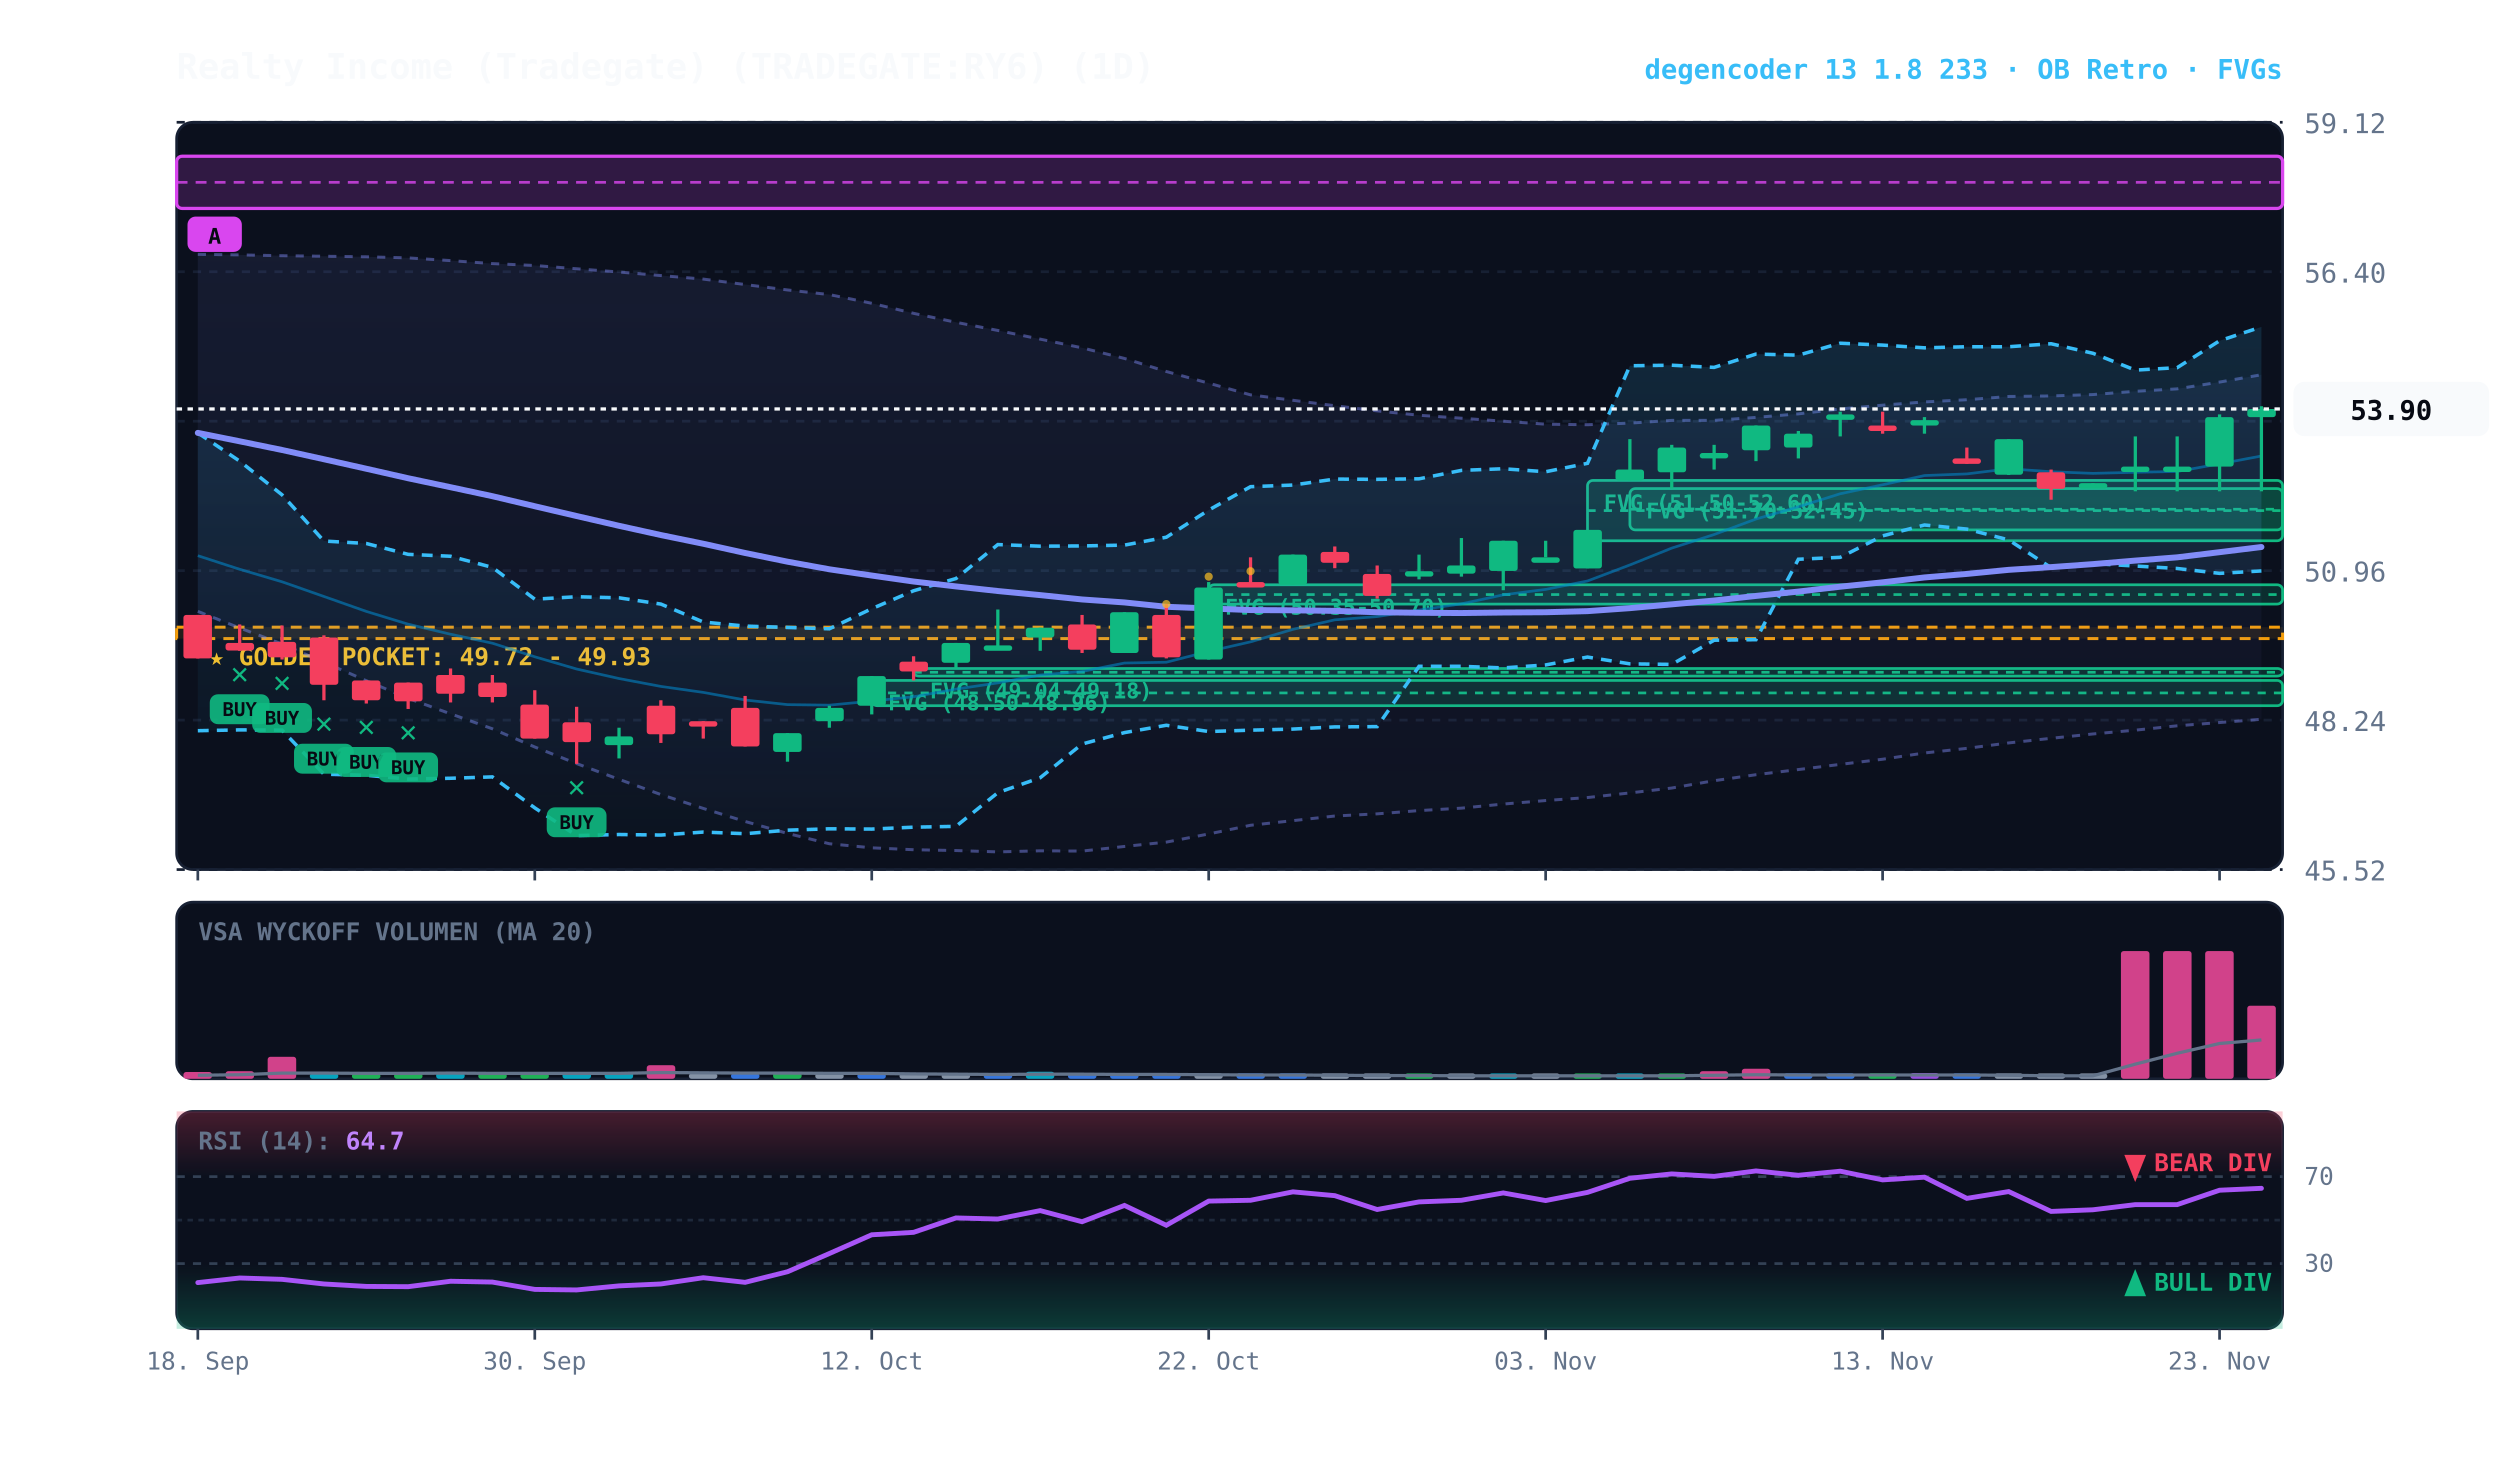
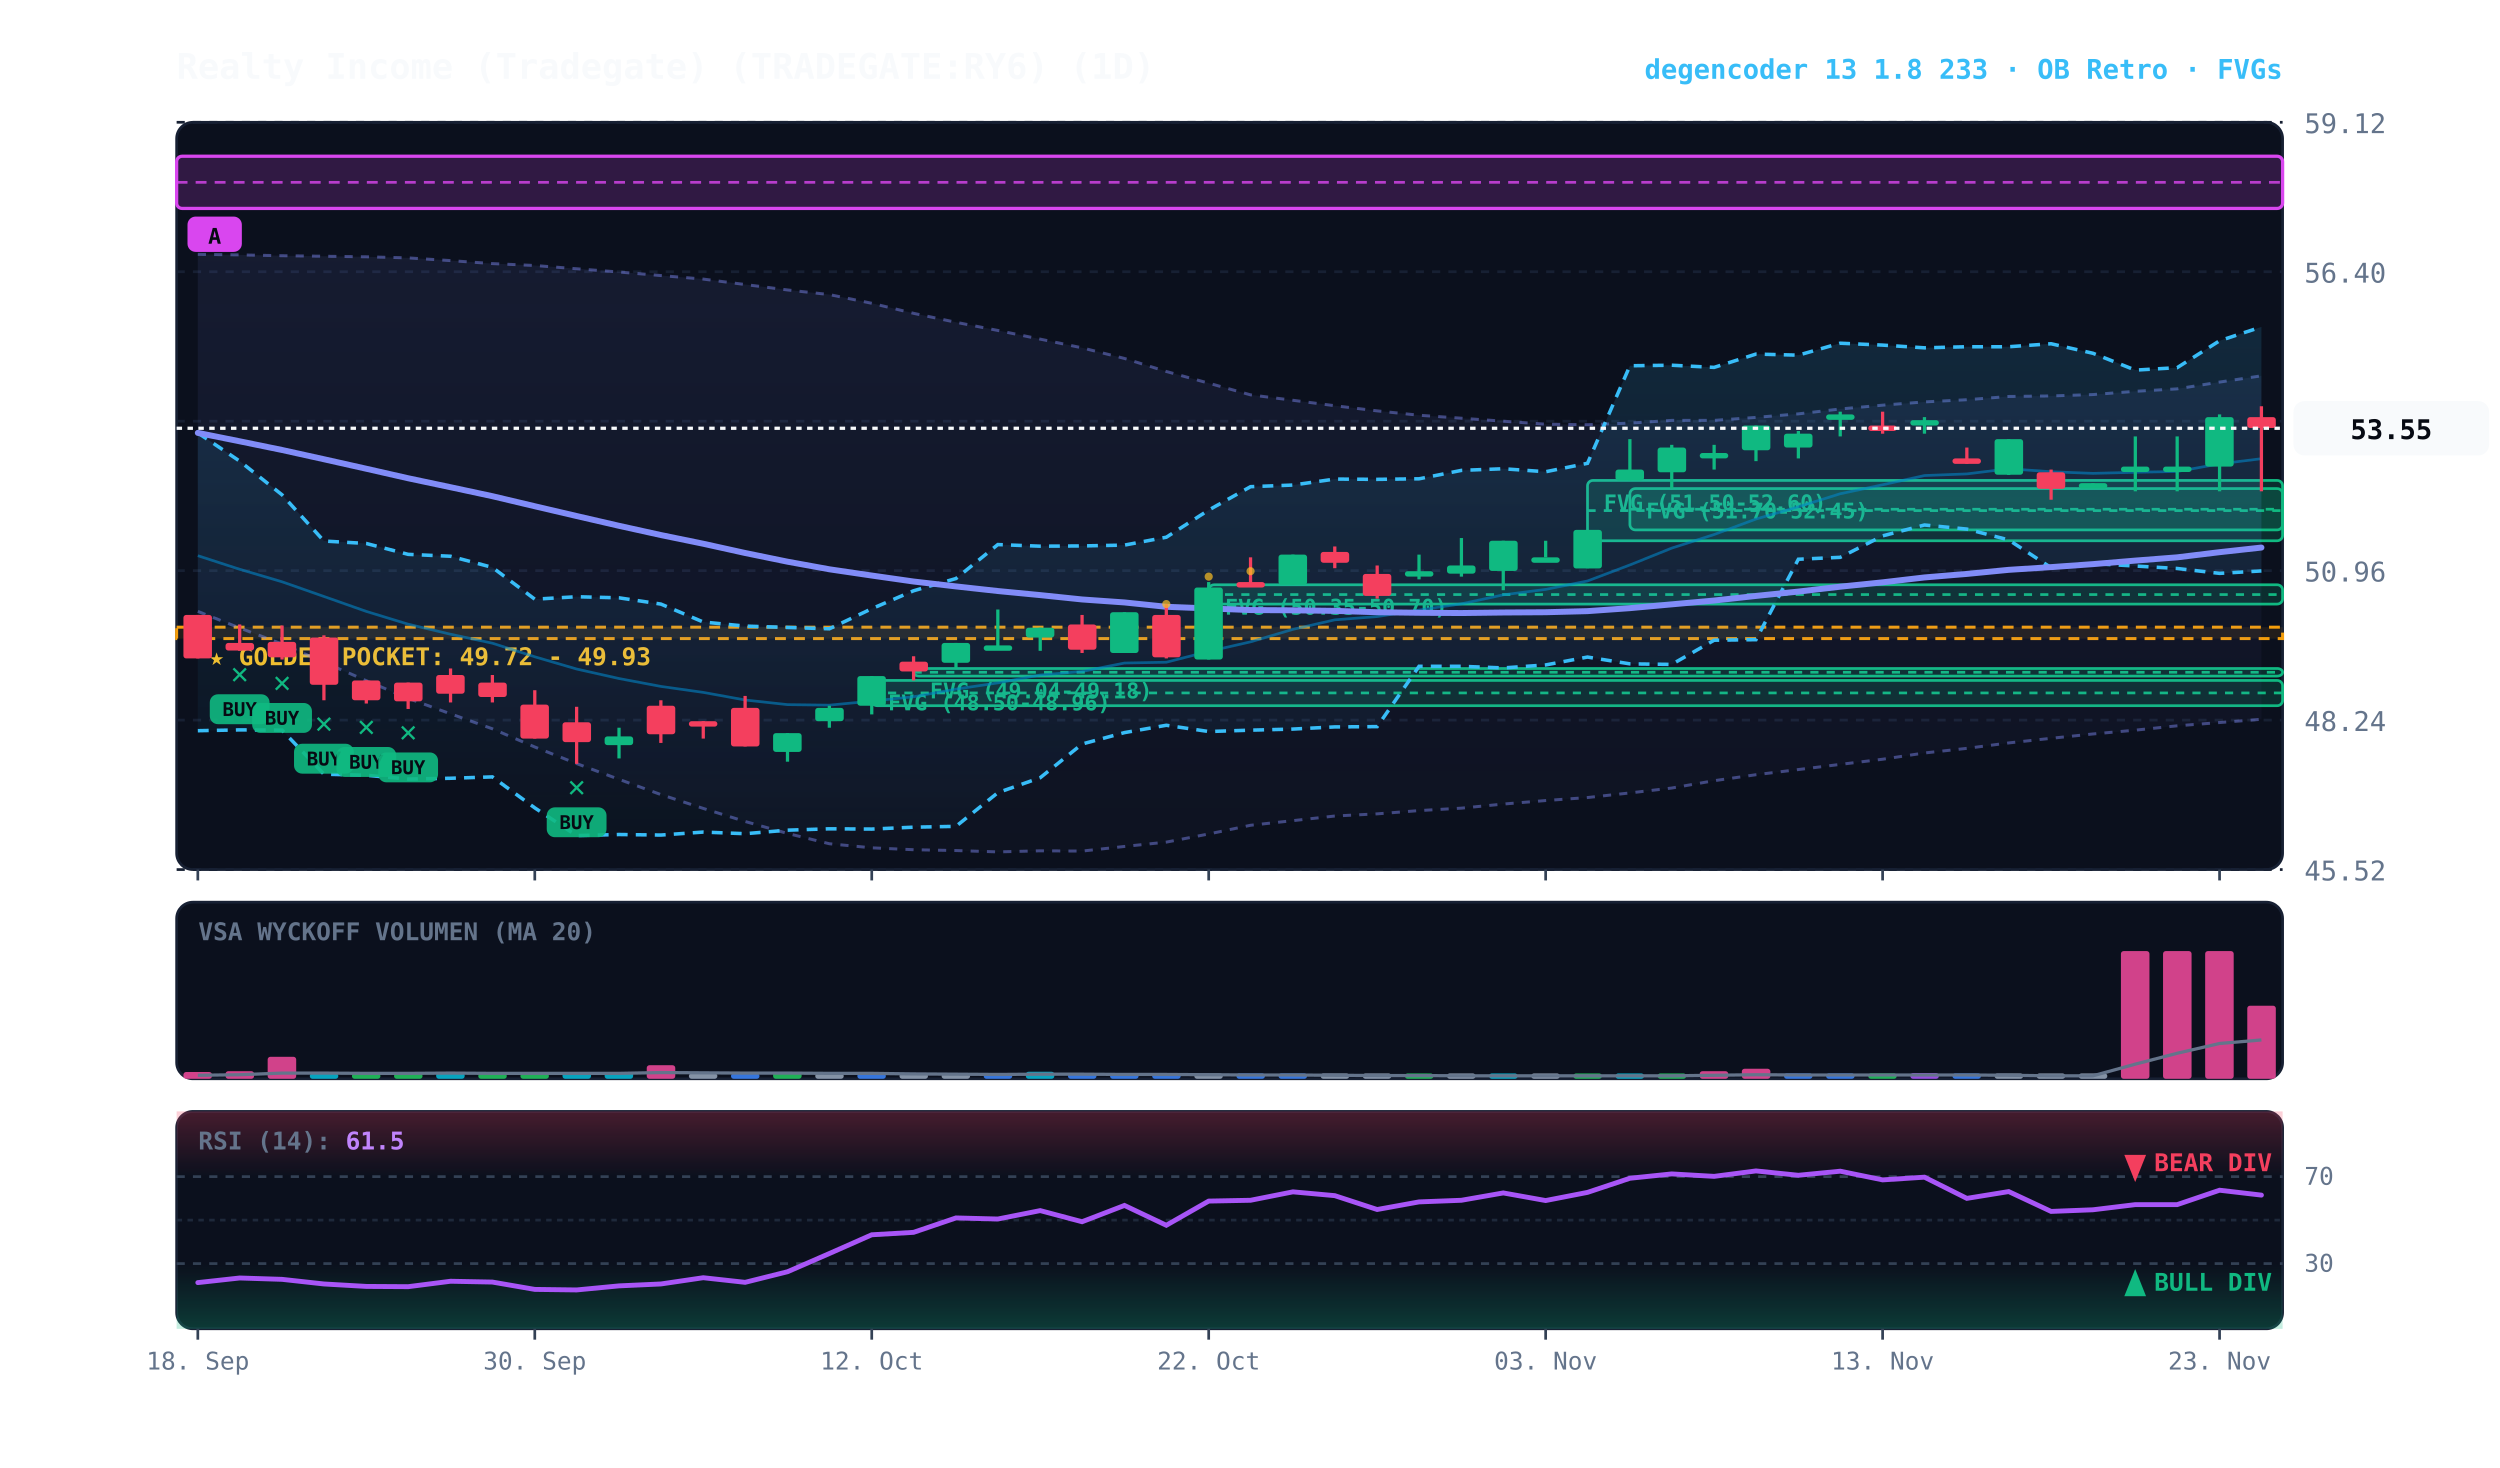
<svg xmlns="http://www.w3.org/2000/svg" viewBox="0 0 920 540" width="100%" height="100%" style="background:#070a13; font-family:'JetBrains Mono', monospace;">
  <defs>
    <linearGradient id="cloud-grad" x1="0%" y1="0%" x2="0%" y2="100%">
      <stop offset="0%" stop-color="#38bdf8" stop-opacity="0.14" />
      <stop offset="100%" stop-color="#38bdf8" stop-opacity="0.02" />
    </linearGradient>
    <linearGradient id="rfe-cloud" x1="0%" y1="0%" x2="0%" y2="100%">
      <stop offset="0%" stop-color="#818cf8" stop-opacity="0.09" />
      <stop offset="100%" stop-color="#818cf8" stop-opacity="0.02" />
    </linearGradient>
    <linearGradient id="rsi-overbought" x1="0%" y1="0%" x2="0%" y2="100%">
      <stop offset="0%" stop-color="#f43f5e" stop-opacity="0.25" />
      <stop offset="100%" stop-color="#f43f5e" stop-opacity="0.0" />
    </linearGradient>
    <linearGradient id="rsi-oversold" x1="0%" y1="0%" x2="0%" y2="100%">
      <stop offset="0%" stop-color="#10b981" stop-opacity="0.0" />
      <stop offset="100%" stop-color="#10b981" stop-opacity="0.25" />
    </linearGradient>
  </defs>
  <rect x="65" y="45" width="775" height="275" fill="#0b101d" rx="6" stroke="#172033" stroke-width="1" />
  <rect x="65" y="332" width="775" height="65" fill="#0b101d" rx="6" stroke="#172033" stroke-width="1" />
  <rect x="65" y="409" width="775" height="80" fill="#0b101d" rx="6" stroke="#172033" stroke-width="1" />
  <line x1="65" y1="320.0" x2="840" y2="320.0" stroke="#172033" stroke-dasharray="3,3" stroke-width="1" />
  <text x="848" y="324.0" fill="#64748b" font-size="10" text-anchor="start">45.52</text>
  <line x1="65" y1="265.0" x2="840" y2="265.0" stroke="#172033" stroke-dasharray="3,3" stroke-width="1" />
  <text x="848" y="269.0" fill="#64748b" font-size="10" text-anchor="start">48.24</text>
  <line x1="65" y1="210.0" x2="840" y2="210.0" stroke="#172033" stroke-dasharray="3,3" stroke-width="1" />
  <text x="848" y="214.0" fill="#64748b" font-size="10" text-anchor="start">50.96</text>
  <line x1="65" y1="155.0" x2="840" y2="155.0" stroke="#172033" stroke-dasharray="3,3" stroke-width="1" />
  <text x="848" y="159.0" fill="#64748b" font-size="10" text-anchor="start">53.68</text>
  <line x1="65" y1="100.0" x2="840" y2="100.0" stroke="#172033" stroke-dasharray="3,3" stroke-width="1" />
  <text x="848" y="104.0" fill="#64748b" font-size="10" text-anchor="start">56.40</text>
  <line x1="65" y1="45.0" x2="840" y2="45.0" stroke="#172033" stroke-dasharray="3,3" stroke-width="1" />
  <text x="848" y="49.0" fill="#64748b" font-size="10" text-anchor="start">59.12</text>
  <rect x="65" y="230.8" width="775" height="4.2" fill="rgba(245, 158, 11, 0.10)" stroke="#f59e0b" stroke-dasharray="4,3" stroke-width="1.1" />
  <text x="77" y="244.8" fill="#fbbf24" font-size="9" font-weight="bold">★ GOLDEN POCKET: 49.72 - 49.93</text>
  <rect x="599.8" y="179.8" width="240.2" height="15.2" fill="rgba(16, 185, 129, 0.18)" stroke="#10b981" stroke-width="1" rx="2" />
  <line x1="599.8" y1="187.4" x2="840" y2="187.4" stroke="#10b981" stroke-dasharray="3,3" stroke-width="1" />
  <text x="605.8" y="190.8" fill="#10b981" font-size="8" font-weight="bold">FVG (51.70-52.45)</text>
  <rect x="584.2" y="176.8" width="255.8" height="22.2" fill="rgba(16, 185, 129, 0.18)" stroke="#10b981" stroke-width="1" rx="2" />
  <line x1="584.2" y1="187.9" x2="840" y2="187.9" stroke="#10b981" stroke-dasharray="3,3" stroke-width="1" />
  <text x="590.2" y="187.8" fill="#10b981" font-size="8" font-weight="bold">FVG (51.50-52.60)</text>
  <rect x="444.8" y="215.2" width="395.2" height="7.1" fill="rgba(16, 185, 129, 0.18)" stroke="#10b981" stroke-width="1" rx="2" />
  <line x1="444.8" y1="218.8" x2="840" y2="218.8" stroke="#10b981" stroke-dasharray="3,3" stroke-width="1" />
  <text x="450.8" y="226.2" fill="#10b981" font-size="8" font-weight="bold">FVG (50.35-50.70)</text>
  <rect x="336.2" y="246.0" width="503.8" height="2.8" fill="rgba(16, 185, 129, 0.18)" stroke="#10b981" stroke-width="1" rx="2" />
  <line x1="336.2" y1="247.4" x2="840" y2="247.4" stroke="#10b981" stroke-dasharray="3,3" stroke-width="1" />
  <text x="342.2" y="257.0" fill="#10b981" font-size="8" font-weight="bold">FVG (49.04-49.18)</text>
  <rect x="320.8" y="250.4" width="519.2" height="9.3" fill="rgba(16, 185, 129, 0.18)" stroke="#10b981" stroke-width="1" rx="2" />
  <line x1="320.8" y1="255.0" x2="840" y2="255.0" stroke="#10b981" stroke-dasharray="3,3" stroke-width="1" />
  <text x="326.8" y="261.4" fill="#10b981" font-size="8" font-weight="bold">FVG (48.50-48.96)</text>
  <rect x="65.0" y="57.5" width="775.0" height="19.2" fill="rgba(217, 70, 239, 0.18)" stroke="#d946ef" stroke-width="1.2" rx="2" />
  <line x1="65.0" y1="67.1" x2="840" y2="67.1" stroke="#d946ef" stroke-dasharray="4,3" stroke-width="1.0" opacity="0.8" />
  <rect x="69.0" y="79.7" width="20" height="13" fill="#d946ef" rx="3" />
  <text x="79.0" y="89.7" fill="#070a13" font-size="8" font-weight="bold" text-anchor="middle">A</text>
-   <polygon points="72.8,93.6 88.2,93.8 103.8,94.1 119.2,94.3 134.8,94.5 150.2,94.9 165.8,95.9 181.2,97.0 196.8,97.7 212.2,98.9 227.8,100.1 243.2,101.4 258.8,102.7 274.2,104.7 289.8,106.7 305.2,108.4 320.8,111.6 336.2,115.3 351.8,118.6 367.2,121.6 382.8,124.8 398.2,128.0 413.8,131.9 429.2,136.7 444.8,141.0 460.2,145.3 475.8,147.3 491.2,149.3 506.8,151.2 522.2,152.8 537.8,153.9 553.2,155.0 568.8,156.1 584.2,156.3 599.8,155.7 615.2,154.7 630.8,154.7 646.2,153.6 661.8,152.3 677.2,150.5 692.8,149.1 708.2,147.9 723.8,147.1 739.2,145.9 754.8,145.7 770.2,145.2 785.8,144.0 801.2,143.1 816.8,140.6 832.2,137.9 832.2,264.7 816.8,265.9 801.2,267.1 785.8,268.7 770.2,270.1 754.8,271.7 739.2,273.4 723.8,275.4 708.2,277.1 692.8,279.4 677.2,281.3 661.8,283.2 646.2,285.1 630.8,287.3 615.2,290.0 599.8,291.8 584.2,293.5 568.8,294.6 553.2,295.9 537.8,297.4 522.2,298.3 506.8,299.5 491.2,300.3 475.8,302.0 460.2,303.7 444.8,306.9 429.2,309.9 413.8,311.5 398.2,313.2 382.8,313.1 367.2,313.5 351.8,313.0 336.2,312.7 320.8,312.0 305.2,310.5 289.8,306.7 274.2,302.3 258.8,297.5 243.2,292.4 227.8,286.8 212.2,281.0 196.8,274.9 181.2,268.2 165.8,262.7 150.2,257.0 134.8,250.5 119.2,243.7 103.8,237.0 88.2,231.1 72.8,225.0" fill="url(#rfe-cloud)" />
-   <polyline points="72.8,93.6 88.2,93.8 103.8,94.1 119.2,94.3 134.8,94.5 150.2,94.9 165.8,95.9 181.2,97.0 196.8,97.7 212.2,98.9 227.8,100.1 243.2,101.4 258.8,102.7 274.2,104.7 289.8,106.7 305.2,108.4 320.8,111.6 336.2,115.3 351.8,118.6 367.2,121.6 382.8,124.8 398.2,128.0 413.8,131.9 429.2,136.7 444.8,141.0 460.2,145.3 475.8,147.3 491.2,149.3 506.8,151.2 522.2,152.8 537.8,153.9 553.2,155.0 568.8,156.1 584.2,156.3 599.8,155.7 615.2,154.7 630.8,154.7 646.2,153.6 661.8,152.3 677.2,150.5 692.8,149.1 708.2,147.9 723.8,147.1 739.2,145.9 754.8,145.7 770.2,145.2 785.8,144.0 801.2,143.1 816.8,140.6 832.2,137.9" fill="none" stroke="#818cf8" stroke-width="1.1" stroke-opacity="0.45" stroke-dasharray="3,3" />
+   <polygon points="72.8,93.6 88.2,93.8 103.8,94.1 119.2,94.3 134.8,94.5 150.2,94.9 165.8,95.9 181.2,97.0 196.8,97.7 212.2,98.9 227.8,100.1 243.2,101.4 258.8,102.7 274.2,104.7 289.8,106.7 305.2,108.4 320.8,111.6 336.2,115.3 351.8,118.6 367.2,121.6 382.8,124.8 398.2,128.0 413.8,131.9 429.2,136.7 444.8,141.0 460.2,145.3 475.8,147.3 491.2,149.3 506.8,151.2 522.2,152.8 537.8,153.9 553.2,155.0 568.8,156.1 584.2,156.3 599.8,155.7 615.2,154.7 630.8,154.7 646.2,153.6 661.8,152.3 677.2,150.5 692.8,149.1 708.2,147.9 723.8,147.1 739.2,145.9 754.8,145.7 770.2,145.2 785.8,144.0 801.2,143.1 816.8,140.6 832.2,138.3 832.2,264.7 816.8,265.9 801.2,267.1 785.8,268.7 770.2,270.1 754.8,271.7 739.2,273.4 723.8,275.4 708.2,277.1 692.8,279.4 677.2,281.3 661.8,283.2 646.2,285.1 630.8,287.3 615.2,290.0 599.8,291.8 584.2,293.5 568.8,294.6 553.2,295.9 537.8,297.4 522.2,298.3 506.8,299.5 491.2,300.3 475.8,302.0 460.2,303.7 444.8,306.9 429.2,309.9 413.8,311.5 398.2,313.2 382.8,313.1 367.2,313.5 351.8,313.0 336.2,312.7 320.8,312.0 305.2,310.5 289.8,306.7 274.2,302.3 258.8,297.5 243.2,292.4 227.8,286.8 212.2,281.0 196.8,274.9 181.2,268.2 165.8,262.7 150.2,257.0 134.8,250.5 119.2,243.7 103.8,237.0 88.2,231.1 72.8,225.0" fill="url(#rfe-cloud)" />
+   <polyline points="72.8,93.6 88.2,93.8 103.8,94.1 119.2,94.3 134.8,94.5 150.2,94.9 165.8,95.9 181.2,97.0 196.8,97.7 212.2,98.9 227.8,100.1 243.2,101.4 258.8,102.7 274.2,104.7 289.8,106.7 305.2,108.4 320.8,111.6 336.2,115.3 351.8,118.6 367.2,121.6 382.8,124.8 398.2,128.0 413.8,131.9 429.2,136.7 444.8,141.0 460.2,145.3 475.8,147.3 491.2,149.3 506.8,151.2 522.2,152.8 537.8,153.9 553.2,155.0 568.8,156.1 584.2,156.3 599.8,155.7 615.2,154.7 630.8,154.7 646.2,153.6 661.8,152.3 677.2,150.5 692.8,149.1 708.2,147.9 723.8,147.1 739.2,145.9 754.8,145.7 770.2,145.2 785.8,144.0 801.2,143.1 816.8,140.6 832.2,138.3" fill="none" stroke="#818cf8" stroke-width="1.1" stroke-opacity="0.45" stroke-dasharray="3,3" />
  <polyline points="72.8,225.0 88.2,231.1 103.8,237.0 119.2,243.7 134.8,250.5 150.2,257.0 165.8,262.7 181.2,268.2 196.8,274.9 212.2,281.0 227.8,286.8 243.2,292.4 258.8,297.5 274.2,302.3 289.8,306.7 305.2,310.5 320.8,312.0 336.2,312.7 351.8,313.0 367.2,313.5 382.8,313.1 398.2,313.2 413.8,311.5 429.2,309.9 444.8,306.9 460.2,303.7 475.8,302.0 491.2,300.3 506.8,299.5 522.2,298.3 537.8,297.4 553.2,295.9 568.8,294.6 584.2,293.5 599.8,291.8 615.2,290.0 630.8,287.3 646.2,285.1 661.8,283.2 677.2,281.3 692.8,279.4 708.2,277.1 723.8,275.4 739.2,273.4 754.8,271.7 770.2,270.1 785.8,268.7 801.2,267.1 816.8,265.9 832.2,264.7" fill="none" stroke="#818cf8" stroke-width="1.1" stroke-opacity="0.45" stroke-dasharray="3,3" />
  <polygon points="72.8,159.3 88.2,169.7 103.8,182.1 119.2,199.1 134.8,200.0 150.2,204.0 165.8,204.7 181.2,208.8 196.8,220.5 212.2,219.6 227.8,220.0 243.2,222.3 258.8,228.9 274.2,230.4 289.8,230.9 305.2,231.4 320.8,224.0 336.2,217.4 351.8,212.9 367.2,200.4 382.8,201.0 398.2,200.9 413.8,200.6 429.2,197.7 444.8,187.7 460.2,179.1 475.8,178.5 491.2,176.3 506.8,176.4 522.2,176.2 537.8,173.1 553.2,172.5 568.8,173.6 584.2,170.5 599.8,134.6 615.2,134.4 630.8,135.2 646.2,130.3 661.8,130.7 677.2,126.3 692.8,127.0 708.2,128.0 723.8,127.6 739.2,127.6 754.8,126.5 770.2,130.0 785.8,136.2 801.2,135.3 816.8,125.4 832.2,120.3 832.2,210.1 816.8,211.0 801.2,209.2 785.8,208.3 770.2,207.4 754.8,208.9 739.2,198.7 723.8,194.7 708.2,193.2 692.8,197.2 677.2,205.1 661.8,205.8 646.2,235.4 630.8,235.6 615.2,244.5 599.8,244.3 584.2,241.8 568.8,244.7 553.2,245.8 537.8,245.2 522.2,245.2 506.8,267.4 491.2,267.5 475.8,268.3 460.2,268.7 444.8,269.2 429.2,266.9 413.8,269.6 398.2,273.8 382.8,286.2 367.2,291.7 351.8,304.1 336.2,304.4 320.8,305.1 305.2,305.0 289.8,305.5 274.2,306.8 258.8,306.2 243.2,307.3 227.8,307.1 212.2,307.5 196.8,297.3 181.2,285.9 165.8,286.4 150.2,286.7 134.8,285.3 119.2,284.9 103.8,268.7 88.2,268.6 72.8,268.9" fill="url(#cloud-grad)" />
  <polyline points="72.8,159.3 88.2,169.7 103.8,182.1 119.2,199.1 134.8,200.0 150.2,204.0 165.8,204.7 181.2,208.8 196.8,220.5 212.2,219.6 227.8,220.0 243.2,222.3 258.8,228.9 274.2,230.4 289.8,230.9 305.2,231.4 320.8,224.0 336.2,217.4 351.8,212.9 367.2,200.4 382.8,201.0 398.2,200.9 413.8,200.6 429.2,197.7 444.8,187.7 460.2,179.1 475.8,178.5 491.2,176.3 506.8,176.4 522.2,176.2 537.8,173.1 553.2,172.5 568.8,173.6 584.2,170.5 599.8,134.6 615.2,134.4 630.8,135.2 646.2,130.3 661.8,130.7 677.2,126.3 692.8,127.0 708.2,128.0 723.8,127.6 739.2,127.6 754.8,126.5 770.2,130.0 785.8,136.2 801.2,135.3 816.8,125.4 832.2,120.3" fill="none" stroke="#38bdf8" stroke-width="1.3" stroke-dasharray="4,3" />
  <polyline points="72.8,268.9 88.2,268.6 103.8,268.7 119.2,284.9 134.8,285.3 150.2,286.7 165.8,286.4 181.2,285.9 196.8,297.3 212.2,307.5 227.8,307.1 243.2,307.3 258.8,306.2 274.2,306.8 289.8,305.5 305.2,305.0 320.8,305.1 336.2,304.4 351.8,304.1 367.2,291.7 382.8,286.2 398.2,273.8 413.8,269.6 429.2,266.9 444.8,269.2 460.2,268.7 475.8,268.3 491.2,267.5 506.8,267.4 522.2,245.2 537.8,245.2 553.2,245.8 568.8,244.7 584.2,241.8 599.8,244.3 615.2,244.5 630.8,235.6 646.2,235.4 661.8,205.8 677.2,205.1 692.8,197.2 708.2,193.2 723.8,194.7 739.2,198.7 754.8,208.9 770.2,207.4 785.8,208.3 801.2,209.2 816.8,211.0 832.2,210.1" fill="none" stroke="#38bdf8" stroke-width="1.3" stroke-dasharray="4,3" />
-   <polyline points="72.8,204.5 88.2,209.5 103.8,214.1 119.2,219.5 134.8,225.0 150.2,229.7 165.8,233.4 181.2,236.7 196.8,241.7 212.2,246.2 227.8,249.7 243.2,252.6 258.8,254.8 274.2,257.6 289.8,259.3 305.2,259.5 320.8,258.0 336.2,256.4 351.8,253.6 367.2,251.3 382.8,248.4 398.2,247.1 413.8,244.0 429.2,243.7 444.8,239.7 460.2,236.2 475.8,231.6 491.2,228.1 506.8,226.9 522.2,224.5 537.8,222.2 553.2,218.9 568.8,216.9 584.2,213.8 599.8,207.9 615.2,201.7 630.8,196.7 646.2,191.0 661.8,186.5 677.2,181.7 692.8,178.4 708.2,175.0 723.8,174.4 739.2,172.5 754.8,173.6 770.2,174.2 785.8,173.8 801.2,173.5 816.8,170.7 832.2,167.8" fill="none" stroke="#0284c7" stroke-width="1.0" stroke-opacity="0.6" />
-   <polyline points="72.8,159.3 88.2,162.4 103.8,165.6 119.2,169.0 134.8,172.5 150.2,176.0 165.8,179.3 181.2,182.6 196.8,186.3 212.2,189.9 227.8,193.5 243.2,196.9 258.8,200.1 274.2,203.5 289.8,206.7 305.2,209.5 320.8,211.8 336.2,214.0 351.8,215.8 367.2,217.5 382.8,219.0 398.2,220.6 413.8,221.7 429.2,223.3 444.8,223.9 460.2,224.5 475.8,224.6 491.2,224.8 506.8,225.3 522.2,225.5 537.8,225.6 553.2,225.4 568.8,225.3 584.2,224.9 599.8,223.8 615.2,222.4 630.8,221.0 646.2,219.3 661.8,217.7 677.2,215.9 692.8,214.3 708.2,212.5 723.8,211.2 739.2,209.7 754.8,208.7 770.2,207.6 785.8,206.3 801.2,205.1 816.8,203.2 832.2,201.3" fill="none" stroke="#818cf8" stroke-width="2.2" stroke-linecap="round" />
+   <polyline points="72.8,204.5 88.2,209.5 103.8,214.1 119.2,219.5 134.8,225.0 150.2,229.7 165.8,233.4 181.2,236.7 196.8,241.7 212.2,246.2 227.8,249.7 243.2,252.6 258.8,254.8 274.2,257.6 289.8,259.3 305.2,259.5 320.8,258.0 336.2,256.4 351.8,253.6 367.2,251.3 382.8,248.4 398.2,247.1 413.8,244.0 429.2,243.7 444.8,239.7 460.2,236.2 475.8,231.6 491.2,228.1 506.8,226.9 522.2,224.5 537.8,222.2 553.2,218.9 568.8,216.9 584.2,213.8 599.8,207.9 615.2,201.7 630.8,196.7 646.2,191.0 661.8,186.5 677.2,181.7 692.8,178.4 708.2,175.0 723.8,174.4 739.2,172.5 754.8,173.6 770.2,174.2 785.8,173.8 801.2,173.5 816.8,170.7 832.2,168.8" fill="none" stroke="#0284c7" stroke-width="1.0" stroke-opacity="0.6" />
+   <polyline points="72.8,159.3 88.2,162.4 103.8,165.6 119.2,169.0 134.8,172.5 150.2,176.0 165.8,179.3 181.2,182.6 196.8,186.3 212.2,189.9 227.8,193.5 243.2,196.9 258.8,200.1 274.2,203.5 289.8,206.7 305.2,209.5 320.8,211.8 336.2,214.0 351.8,215.8 367.2,217.5 382.8,219.0 398.2,220.6 413.8,221.7 429.2,223.3 444.8,223.9 460.2,224.5 475.8,224.6 491.2,224.8 506.8,225.3 522.2,225.5 537.8,225.6 553.2,225.4 568.8,225.3 584.2,224.9 599.8,223.8 615.2,222.4 630.8,221.0 646.2,219.3 661.8,217.7 677.2,215.9 692.8,214.3 708.2,212.5 723.8,211.2 739.2,209.7 754.8,208.7 770.2,207.6 785.8,206.3 801.2,205.1 816.8,203.2 832.2,201.5" fill="none" stroke="#818cf8" stroke-width="2.2" stroke-linecap="round" />
  <line x1="72.8" y1="226.3" x2="72.8" y2="242.3" stroke="#f43f5e" stroke-width="1.2" />
  <rect x="67.5" y="226.3" width="10.5" height="16.0" fill="#f43f5e" rx="1" />
  <line x1="88.2" y1="229.8" x2="88.2" y2="239.5" stroke="#f43f5e" stroke-width="1.2" />
  <rect x="83.0" y="236.6" width="10.5" height="2.8" fill="#f43f5e" rx="1" />
  <text x="88.2" y="251.5" fill="#10b981" font-size="11" font-weight="bold" text-anchor="middle">✕</text>
  <rect x="77.2" y="255.5" width="22" height="11" fill="#10b981" rx="3" opacity="0.9" />
  <text x="88.2" y="263.5" fill="#070a13" font-size="7" font-weight="bold" text-anchor="middle">BUY</text>
  <line x1="103.8" y1="230.2" x2="103.8" y2="242.7" stroke="#f43f5e" stroke-width="1.2" />
  <rect x="98.5" y="236.2" width="10.5" height="5.7" fill="#f43f5e" rx="1" />
  <text x="103.8" y="254.7" fill="#10b981" font-size="11" font-weight="bold" text-anchor="middle">✕</text>
  <rect x="92.8" y="258.7" width="22" height="11" fill="#10b981" rx="3" opacity="0.9" />
  <text x="103.8" y="266.7" fill="#070a13" font-size="7" font-weight="bold" text-anchor="middle">BUY</text>
  <line x1="119.2" y1="233.8" x2="119.2" y2="257.7" stroke="#f43f5e" stroke-width="1.2" />
  <rect x="114.0" y="234.6" width="10.5" height="17.4" fill="#f43f5e" rx="1" />
  <text x="119.2" y="269.7" fill="#10b981" font-size="11" font-weight="bold" text-anchor="middle">✕</text>
  <rect x="108.2" y="273.7" width="22" height="11" fill="#10b981" rx="3" opacity="0.9" />
  <text x="119.2" y="281.7" fill="#070a13" font-size="7" font-weight="bold" text-anchor="middle">BUY</text>
  <line x1="134.8" y1="250.4" x2="134.8" y2="258.9" stroke="#f43f5e" stroke-width="1.2" />
  <rect x="129.5" y="250.4" width="10.5" height="7.3" fill="#f43f5e" rx="1" />
  <text x="134.8" y="270.9" fill="#10b981" font-size="11" font-weight="bold" text-anchor="middle">✕</text>
  <rect x="123.8" y="274.9" width="22" height="11" fill="#10b981" rx="3" opacity="0.9" />
  <text x="134.8" y="282.9" fill="#070a13" font-size="7" font-weight="bold" text-anchor="middle">BUY</text>
  <line x1="150.2" y1="251.2" x2="150.2" y2="260.9" stroke="#f43f5e" stroke-width="1.2" />
  <rect x="145.0" y="251.2" width="10.5" height="6.9" fill="#f43f5e" rx="1" />
  <text x="150.2" y="272.9" fill="#10b981" font-size="11" font-weight="bold" text-anchor="middle">✕</text>
  <rect x="139.2" y="276.9" width="22" height="11" fill="#10b981" rx="3" opacity="0.9" />
  <text x="150.2" y="284.9" fill="#070a13" font-size="7" font-weight="bold" text-anchor="middle">BUY</text>
  <line x1="165.8" y1="246.0" x2="165.8" y2="258.5" stroke="#f43f5e" stroke-width="1.2" />
  <rect x="160.5" y="248.4" width="10.5" height="6.9" fill="#f43f5e" rx="1" />
  <line x1="181.2" y1="248.4" x2="181.2" y2="258.5" stroke="#f43f5e" stroke-width="1.2" />
  <rect x="176.0" y="251.2" width="10.5" height="5.3" fill="#f43f5e" rx="1" />
  <line x1="196.8" y1="254.0" x2="196.8" y2="271.8" stroke="#f43f5e" stroke-width="1.2" />
  <rect x="191.5" y="259.3" width="10.5" height="12.5" fill="#f43f5e" rx="1" />
  <line x1="212.2" y1="260.1" x2="212.2" y2="281.1" stroke="#f43f5e" stroke-width="1.2" />
  <rect x="207.0" y="265.8" width="10.5" height="7.3" fill="#f43f5e" rx="1" />
  <text x="212.2" y="293.1" fill="#10b981" font-size="11" font-weight="bold" text-anchor="middle">✕</text>
  <rect x="201.2" y="297.1" width="22" height="11" fill="#10b981" rx="3" opacity="0.9" />
  <text x="212.2" y="305.1" fill="#070a13" font-size="7" font-weight="bold" text-anchor="middle">BUY</text>
  <line x1="227.8" y1="267.8" x2="227.8" y2="279.1" stroke="#10b981" stroke-width="1.2" />
  <rect x="222.5" y="271.0" width="10.5" height="3.2" fill="#10b981" rx="1" />
  <line x1="243.2" y1="257.7" x2="243.2" y2="273.4" stroke="#f43f5e" stroke-width="1.2" />
  <rect x="238.0" y="259.7" width="10.5" height="10.5" fill="#f43f5e" rx="1" />
  <line x1="258.8" y1="265.4" x2="258.8" y2="271.8" stroke="#f43f5e" stroke-width="1.2" />
  <rect x="253.5" y="265.4" width="10.5" height="2.0" fill="#f43f5e" rx="1" />
  <line x1="274.2" y1="256.1" x2="274.2" y2="274.7" stroke="#f43f5e" stroke-width="1.2" />
  <rect x="269.0" y="260.5" width="10.5" height="14.2" fill="#f43f5e" rx="1" />
  <line x1="289.8" y1="269.8" x2="289.8" y2="280.3" stroke="#10b981" stroke-width="1.2" />
  <rect x="284.5" y="269.8" width="10.5" height="6.9" fill="#10b981" rx="1" />
  <line x1="305.2" y1="259.7" x2="305.2" y2="267.8" stroke="#10b981" stroke-width="1.2" />
  <rect x="300.0" y="260.5" width="10.5" height="4.9" fill="#10b981" rx="1" />
  <line x1="320.8" y1="248.8" x2="320.8" y2="262.9" stroke="#10b981" stroke-width="1.2" />
  <rect x="315.5" y="248.8" width="10.5" height="10.9" fill="#10b981" rx="1" />
  <line x1="336.2" y1="241.5" x2="336.2" y2="250.4" stroke="#f43f5e" stroke-width="1.2" />
  <rect x="331.0" y="243.5" width="10.5" height="3.6" fill="#f43f5e" rx="1" />
  <line x1="351.8" y1="236.6" x2="351.8" y2="246.0" stroke="#10b981" stroke-width="1.2" />
  <rect x="346.5" y="236.6" width="10.5" height="7.3" fill="#10b981" rx="1" />
  <line x1="367.2" y1="224.3" x2="367.2" y2="238.7" stroke="#10b981" stroke-width="1.2" />
  <rect x="362.0" y="237.5" width="10.5" height="2.0" fill="#10b981" rx="1" />
  <line x1="382.8" y1="231.0" x2="382.8" y2="239.5" stroke="#10b981" stroke-width="1.2" />
  <rect x="377.5" y="231.0" width="10.5" height="3.6" fill="#10b981" rx="1" />
  <line x1="398.2" y1="226.3" x2="398.2" y2="240.3" stroke="#f43f5e" stroke-width="1.2" />
  <rect x="393.0" y="229.8" width="10.5" height="9.3" fill="#f43f5e" rx="1" />
  <line x1="413.8" y1="225.3" x2="413.8" y2="240.3" stroke="#10b981" stroke-width="1.2" />
  <rect x="408.5" y="225.3" width="10.5" height="15.0" fill="#10b981" rx="1" />
  <line x1="429.2" y1="222.3" x2="429.2" y2="242.3" stroke="#f43f5e" stroke-width="1.2" />
  <rect x="424.0" y="226.3" width="10.5" height="15.6" fill="#f43f5e" rx="1" />
  <circle cx="429.2" cy="222.3" r="1.5" fill="#fbbf24" opacity="0.7" />
  <line x1="444.8" y1="214.2" x2="444.8" y2="242.7" stroke="#10b981" stroke-width="1.2" />
  <rect x="439.5" y="216.2" width="10.5" height="26.5" fill="#10b981" rx="1" />
  <circle cx="444.8" cy="212.2" r="1.5" fill="#fbbf24" opacity="0.7" />
  <line x1="460.2" y1="205.1" x2="460.2" y2="215.2" stroke="#f43f5e" stroke-width="1.2" />
  <rect x="455.0" y="214.2" width="10.5" height="2.0" fill="#f43f5e" rx="1" />
  <circle cx="460.2" cy="210.2" r="1.5" fill="#fbbf24" opacity="0.7" />
  <line x1="475.8" y1="204.1" x2="475.8" y2="215.2" stroke="#10b981" stroke-width="1.2" />
  <rect x="470.5" y="204.1" width="10.5" height="11.1" fill="#10b981" rx="1" />
  <line x1="491.2" y1="201.1" x2="491.2" y2="209.1" stroke="#f43f5e" stroke-width="1.2" />
  <rect x="486.0" y="203.1" width="10.5" height="4.0" fill="#f43f5e" rx="1" />
  <line x1="506.8" y1="208.1" x2="506.8" y2="220.3" stroke="#f43f5e" stroke-width="1.2" />
  <rect x="501.5" y="211.2" width="10.5" height="8.1" fill="#f43f5e" rx="1" />
  <line x1="522.2" y1="204.1" x2="522.2" y2="213.2" stroke="#10b981" stroke-width="1.2" />
  <rect x="517.0" y="210.2" width="10.5" height="2.0" fill="#10b981" rx="1" />
  <line x1="537.8" y1="198.0" x2="537.8" y2="212.2" stroke="#10b981" stroke-width="1.2" />
  <rect x="532.5" y="208.1" width="10.5" height="3.0" fill="#10b981" rx="1" />
  <line x1="553.2" y1="199.0" x2="553.2" y2="217.2" stroke="#10b981" stroke-width="1.2" />
  <rect x="548.0" y="199.0" width="10.5" height="11.1" fill="#10b981" rx="1" />
  <line x1="568.8" y1="199.0" x2="568.8" y2="205.1" stroke="#10b981" stroke-width="1.2" />
  <rect x="563.5" y="205.1" width="10.5" height="2.0" fill="#10b981" rx="1" />
  <line x1="584.2" y1="195.0" x2="584.2" y2="209.1" stroke="#10b981" stroke-width="1.2" />
  <rect x="579.0" y="195.0" width="10.5" height="14.2" fill="#10b981" rx="1" />
  <line x1="599.8" y1="161.6" x2="599.8" y2="176.8" stroke="#10b981" stroke-width="1.2" />
  <rect x="594.5" y="172.8" width="10.5" height="4.0" fill="#10b981" rx="1" />
  <line x1="615.2" y1="163.7" x2="615.2" y2="179.8" stroke="#10b981" stroke-width="1.2" />
  <rect x="610.0" y="164.7" width="10.5" height="9.1" fill="#10b981" rx="1" />
  <line x1="630.8" y1="163.7" x2="630.8" y2="172.8" stroke="#10b981" stroke-width="1.2" />
  <rect x="625.5" y="166.7" width="10.5" height="2.0" fill="#10b981" rx="1" />
  <line x1="646.2" y1="156.6" x2="646.2" y2="169.7" stroke="#10b981" stroke-width="1.2" />
  <rect x="641.0" y="156.6" width="10.5" height="9.1" fill="#10b981" rx="1" />
  <line x1="661.8" y1="158.6" x2="661.8" y2="168.7" stroke="#10b981" stroke-width="1.2" />
  <rect x="656.5" y="159.6" width="10.5" height="5.1" fill="#10b981" rx="1" />
  <line x1="677.2" y1="151.5" x2="677.2" y2="160.6" stroke="#10b981" stroke-width="1.2" />
  <rect x="672.0" y="152.5" width="10.5" height="2.0" fill="#10b981" rx="1" />
  <line x1="692.8" y1="151.5" x2="692.8" y2="159.6" stroke="#f43f5e" stroke-width="1.2" />
  <rect x="687.5" y="156.6" width="10.5" height="2.0" fill="#f43f5e" rx="1" />
  <line x1="708.2" y1="153.5" x2="708.2" y2="159.6" stroke="#10b981" stroke-width="1.2" />
  <rect x="703.0" y="154.6" width="10.5" height="2.0" fill="#10b981" rx="1" />
  <line x1="723.8" y1="164.7" x2="723.8" y2="170.7" stroke="#f43f5e" stroke-width="1.2" />
  <rect x="718.5" y="168.7" width="10.5" height="2.0" fill="#f43f5e" rx="1" />
  <line x1="739.2" y1="161.6" x2="739.2" y2="174.8" stroke="#10b981" stroke-width="1.2" />
  <rect x="734.0" y="161.6" width="10.5" height="13.1" fill="#10b981" rx="1" />
  <line x1="754.8" y1="172.8" x2="754.8" y2="183.9" stroke="#f43f5e" stroke-width="1.2" />
  <rect x="749.5" y="173.8" width="10.5" height="6.1" fill="#f43f5e" rx="1" />
  <line x1="770.2" y1="177.8" x2="770.2" y2="178.8" stroke="#10b981" stroke-width="1.2" />
  <rect x="765.0" y="177.8" width="10.5" height="2.0" fill="#10b981" rx="1" />
  <line x1="785.8" y1="160.6" x2="785.8" y2="180.8" stroke="#10b981" stroke-width="1.2" />
  <rect x="780.5" y="171.7" width="10.5" height="2.0" fill="#10b981" rx="1" />
  <line x1="801.2" y1="160.6" x2="801.2" y2="180.8" stroke="#10b981" stroke-width="1.2" />
  <rect x="796.0" y="171.7" width="10.5" height="2.0" fill="#10b981" rx="1" />
  <line x1="816.8" y1="152.5" x2="816.8" y2="180.8" stroke="#10b981" stroke-width="1.2" />
  <rect x="811.5" y="153.5" width="10.5" height="18.2" fill="#10b981" rx="1" />
-   <line x1="832.2" y1="149.5" x2="832.2" y2="180.8" stroke="#10b981" stroke-width="1.2" />
-   <rect x="827.0" y="150.5" width="10.5" height="3.0" fill="#10b981" rx="1" />
-   <line x1="65" y1="150.5" x2="840" y2="150.5" stroke="#f8fafc" stroke-width="1.2" stroke-dasharray="2,2" />
-   <rect x="844" y="140.5" width="72" height="20" fill="#f8fafc" rx="4" />
-   <text x="880" y="154.5" fill="#070a13" font-size="10" font-weight="bold" text-anchor="middle">53.90</text>
+   <line x1="832.2" y1="149.5" x2="832.2" y2="180.8" stroke="#f43f5e" stroke-width="1.2" />
+   <rect x="827.0" y="153.5" width="10.5" height="4.0" fill="#f43f5e" rx="1" />
+   <line x1="65" y1="157.6" x2="840" y2="157.6" stroke="#f8fafc" stroke-width="1.2" stroke-dasharray="2,2" />
+   <rect x="844" y="147.6" width="72" height="20" fill="#f8fafc" rx="4" />
+   <text x="880" y="161.6" fill="#070a13" font-size="10" font-weight="bold" text-anchor="middle">53.55</text>
  <text x="73" y="346" fill="#64748b" font-size="9" font-weight="bold">VSA WYCKOFF VOLUMEN (MA 20)</text>
  <rect x="67.5" y="394.5" width="10.5" height="2.5" fill="#ec4899" opacity="0.88" rx="1" />
  <rect x="83.0" y="394.2" width="10.5" height="2.8" fill="#ec4899" opacity="0.88" rx="1" />
  <rect x="98.5" y="388.9" width="10.5" height="8.1" fill="#ec4899" opacity="0.88" rx="1" />
  <rect x="114.0" y="395.0" width="10.5" height="2.0" fill="#06b6d4" opacity="0.88" rx="1" />
  <rect x="129.5" y="395.0" width="10.5" height="2.0" fill="#22c55e" opacity="0.88" rx="1" />
  <rect x="145.0" y="395.0" width="10.5" height="2.0" fill="#22c55e" opacity="0.88" rx="1" />
  <rect x="160.5" y="394.7" width="10.5" height="2.3" fill="#06b6d4" opacity="0.88" rx="1" />
  <rect x="176.0" y="395.0" width="10.5" height="2.0" fill="#22c55e" opacity="0.88" rx="1" />
  <rect x="191.5" y="395.0" width="10.5" height="2.0" fill="#22c55e" opacity="0.88" rx="1" />
  <rect x="207.0" y="394.5" width="10.5" height="2.5" fill="#06b6d4" opacity="0.88" rx="1" />
  <rect x="222.5" y="394.5" width="10.5" height="2.5" fill="#06b6d4" opacity="0.88" rx="1" />
  <rect x="238.0" y="392.0" width="10.5" height="5.0" fill="#ec4899" opacity="0.88" rx="1" />
  <rect x="253.5" y="395.0" width="10.5" height="2.0" fill="#94a3b8" opacity="0.88" rx="1" />
  <rect x="269.0" y="395.0" width="10.5" height="2.0" fill="#3b82f6" opacity="0.88" rx="1" />
  <rect x="284.5" y="394.6" width="10.5" height="2.4" fill="#22c55e" opacity="0.88" rx="1" />
  <rect x="300.0" y="395.0" width="10.5" height="2.0" fill="#94a3b8" opacity="0.88" rx="1" />
  <rect x="315.5" y="395.0" width="10.5" height="2.0" fill="#3b82f6" opacity="0.88" rx="1" />
  <rect x="331.0" y="395.0" width="10.5" height="2.0" fill="#94a3b8" opacity="0.88" rx="1" />
  <rect x="346.5" y="395.0" width="10.5" height="2.0" fill="#94a3b8" opacity="0.88" rx="1" />
  <rect x="362.0" y="395.0" width="10.5" height="2.0" fill="#3b82f6" opacity="0.88" rx="1" />
  <rect x="377.5" y="394.4" width="10.5" height="2.6" fill="#06b6d4" opacity="0.88" rx="1" />
  <rect x="393.0" y="395.0" width="10.5" height="2.0" fill="#3b82f6" opacity="0.88" rx="1" />
  <rect x="408.5" y="395.0" width="10.5" height="2.0" fill="#3b82f6" opacity="0.88" rx="1" />
  <rect x="424.0" y="395.0" width="10.5" height="2.0" fill="#3b82f6" opacity="0.88" rx="1" />
  <rect x="439.5" y="395.0" width="10.5" height="2.0" fill="#94a3b8" opacity="0.88" rx="1" />
  <rect x="455.0" y="395.0" width="10.5" height="2.0" fill="#3b82f6" opacity="0.88" rx="1" />
  <rect x="470.5" y="395.0" width="10.5" height="2.0" fill="#3b82f6" opacity="0.88" rx="1" />
  <rect x="486.0" y="395.0" width="10.5" height="2.0" fill="#94a3b8" opacity="0.88" rx="1" />
  <rect x="501.5" y="395.0" width="10.5" height="2.0" fill="#94a3b8" opacity="0.88" rx="1" />
  <rect x="517.0" y="395.0" width="10.5" height="2.0" fill="#22c55e" opacity="0.88" rx="1" />
  <rect x="532.5" y="395.0" width="10.5" height="2.0" fill="#94a3b8" opacity="0.88" rx="1" />
  <rect x="548.0" y="395.0" width="10.5" height="2.0" fill="#06b6d4" opacity="0.88" rx="1" />
  <rect x="563.5" y="395.0" width="10.5" height="2.0" fill="#94a3b8" opacity="0.88" rx="1" />
  <rect x="579.0" y="395.0" width="10.5" height="2.0" fill="#22c55e" opacity="0.88" rx="1" />
  <rect x="594.5" y="395.0" width="10.5" height="2.0" fill="#06b6d4" opacity="0.88" rx="1" />
  <rect x="610.0" y="395.0" width="10.5" height="2.0" fill="#22c55e" opacity="0.88" rx="1" />
  <rect x="625.5" y="394.2" width="10.5" height="2.8" fill="#ec4899" opacity="0.88" rx="1" />
  <rect x="641.0" y="393.3" width="10.5" height="3.7" fill="#ec4899" opacity="0.88" rx="1" />
  <rect x="656.5" y="395.0" width="10.5" height="2.0" fill="#3b82f6" opacity="0.88" rx="1" />
  <rect x="672.0" y="395.0" width="10.5" height="2.0" fill="#3b82f6" opacity="0.88" rx="1" />
  <rect x="687.5" y="395.0" width="10.5" height="2.0" fill="#22c55e" opacity="0.88" rx="1" />
  <rect x="703.0" y="394.9" width="10.5" height="2.1" fill="#a855f7" opacity="0.88" rx="1" />
  <rect x="718.5" y="395.0" width="10.5" height="2.0" fill="#3b82f6" opacity="0.88" rx="1" />
  <rect x="734.0" y="395.0" width="10.5" height="2.0" fill="#94a3b8" opacity="0.88" rx="1" />
  <rect x="749.5" y="395.0" width="10.5" height="2.0" fill="#94a3b8" opacity="0.88" rx="1" />
  <rect x="765.0" y="395.0" width="10.5" height="2.0" fill="#94a3b8" opacity="0.88" rx="1" />
  <rect x="780.5" y="350.0" width="10.5" height="47.0" fill="#ec4899" opacity="0.88" rx="1" />
  <rect x="796.0" y="350.0" width="10.5" height="47.0" fill="#ec4899" opacity="0.88" rx="1" />
  <rect x="811.5" y="350.0" width="10.5" height="47.0" fill="#ec4899" opacity="0.88" rx="1" />
  <rect x="827.0" y="370.1" width="10.5" height="26.9" fill="#ec4899" opacity="0.88" rx="1" />
  <polyline points="72.8,395.7 88.2,395.5 103.8,394.9 119.2,394.9 134.8,395.0 150.2,395.0 165.8,394.9 181.2,395.0 196.8,395.0 212.2,395.0 227.8,395.0 243.2,394.7 258.8,394.8 274.2,394.9 289.8,394.9 305.2,395.0 320.8,395.0 336.2,395.2 351.8,395.3 367.2,395.4 382.8,395.3 398.2,395.3 413.8,395.4 429.2,395.4 444.8,395.5 460.2,395.6 475.8,395.6 491.2,395.7 506.8,395.8 522.2,395.8 537.8,395.9 553.2,395.9 568.8,395.9 584.2,395.9 599.8,395.9 615.2,395.9 630.8,395.7 646.2,395.5 661.8,395.6 677.2,395.6 692.8,395.6 708.2,395.6 723.8,395.6 739.2,395.7 754.8,395.9 770.2,395.9 785.8,391.6 801.2,387.6 816.8,384.0 832.2,382.7" fill="none" stroke="#64748b" stroke-width="1.2" />
  <rect x="65" y="409" width="775" height="24.0" fill="url(#rsi-overbought)" />
  <rect x="65" y="465.0" width="775" height="24.0" fill="url(#rsi-oversold)" />
  <line x1="65" y1="433.0" x2="840" y2="433.0" stroke="#334155" stroke-dasharray="3,3" stroke-width="1" />
  <text x="848" y="436.0" fill="#64748b" font-size="9">70</text>
  <line x1="65" y1="449.0" x2="840" y2="449.0" stroke="#1e293b" stroke-dasharray="2,2" stroke-width="1" />
  <line x1="65" y1="465.0" x2="840" y2="465.0" stroke="#334155" stroke-dasharray="3,3" stroke-width="1" />
  <text x="848" y="468.0" fill="#64748b" font-size="9">30</text>
-   <polyline points="72.8,472.0 88.2,470.3 103.8,470.8 119.2,472.5 134.8,473.4 150.2,473.5 165.8,471.5 181.2,471.8 196.8,474.5 212.2,474.7 227.8,473.2 243.2,472.5 258.8,470.2 274.2,471.9 289.8,468.0 305.2,461.3 320.8,454.4 336.2,453.5 351.8,448.2 367.2,448.6 382.8,445.5 398.2,449.6 413.8,443.6 429.2,450.9 444.8,442.0 460.2,441.7 475.8,438.6 491.2,440.0 506.8,445.1 522.2,442.3 537.8,441.7 553.2,439.0 568.8,441.8 584.2,438.8 599.8,433.6 615.2,432.0 630.8,432.9 646.2,430.9 661.8,432.5 677.2,431.0 692.8,434.2 708.2,433.2 723.8,441.0 739.2,438.5 754.8,445.8 770.2,445.2 785.8,443.3 801.2,443.3 816.8,438.0 832.2,437.3" fill="none" stroke="#a855f7" stroke-width="1.8" stroke-linecap="round" />
+   <polyline points="72.8,472.0 88.2,470.3 103.8,470.8 119.2,472.5 134.8,473.4 150.2,473.5 165.8,471.5 181.2,471.8 196.8,474.5 212.2,474.7 227.8,473.2 243.2,472.5 258.8,470.2 274.2,471.9 289.8,468.0 305.2,461.3 320.8,454.4 336.2,453.5 351.8,448.2 367.2,448.6 382.8,445.5 398.2,449.6 413.8,443.6 429.2,450.9 444.8,442.0 460.2,441.7 475.8,438.6 491.2,440.0 506.8,445.1 522.2,442.3 537.8,441.7 553.2,439.0 568.8,441.8 584.2,438.8 599.8,433.6 615.2,432.0 630.8,432.9 646.2,430.9 661.8,432.5 677.2,431.0 692.8,434.2 708.2,433.2 723.8,441.0 739.2,438.5 754.8,445.8 770.2,445.2 785.8,443.3 801.2,443.3 816.8,438.0 832.2,439.8" fill="none" stroke="#a855f7" stroke-width="1.8" stroke-linecap="round" />
  <g transform="translate(785.75, 477)">
    <path d="M 0 -10 L 4 0 L -4 0 Z" fill="#10b981" />
    <text x="7" y="-2" fill="#10b981" font-size="9" font-weight="bold">BULL DIV</text>
  </g>
  <g transform="translate(785.75, 425)">
    <path d="M 0 10 L 4 0 L -4 0 Z" fill="#f43f5e" />
    <text x="7" y="6" fill="#f43f5e" font-size="9" font-weight="bold">BEAR DIV</text>
  </g>
-   <text x="73" y="423" fill="#64748b" font-size="9" font-weight="bold">RSI (14): <tspan fill="#c084fc">64.7</tspan>
+   <text x="73" y="423" fill="#64748b" font-size="9" font-weight="bold">RSI (14): <tspan fill="#c084fc">61.5</tspan>
  </text>
  <line x1="72.8" y1="320" x2="72.8" y2="324" stroke="#334155" stroke-width="1" />
  <line x1="72.8" y1="489" x2="72.8" y2="493" stroke="#334155" stroke-width="1" />
  <text x="72.8" y="504" fill="#64748b" font-size="9" text-anchor="middle">18. Sep</text>
  <line x1="196.8" y1="320" x2="196.8" y2="324" stroke="#334155" stroke-width="1" />
  <line x1="196.8" y1="489" x2="196.8" y2="493" stroke="#334155" stroke-width="1" />
  <text x="196.8" y="504" fill="#64748b" font-size="9" text-anchor="middle">30. Sep</text>
  <line x1="320.8" y1="320" x2="320.8" y2="324" stroke="#334155" stroke-width="1" />
  <line x1="320.8" y1="489" x2="320.8" y2="493" stroke="#334155" stroke-width="1" />
  <text x="320.8" y="504" fill="#64748b" font-size="9" text-anchor="middle">12. Oct</text>
  <line x1="444.8" y1="320" x2="444.8" y2="324" stroke="#334155" stroke-width="1" />
  <line x1="444.8" y1="489" x2="444.8" y2="493" stroke="#334155" stroke-width="1" />
  <text x="444.8" y="504" fill="#64748b" font-size="9" text-anchor="middle">22. Oct</text>
  <line x1="568.8" y1="320" x2="568.8" y2="324" stroke="#334155" stroke-width="1" />
  <line x1="568.8" y1="489" x2="568.8" y2="493" stroke="#334155" stroke-width="1" />
  <text x="568.8" y="504" fill="#64748b" font-size="9" text-anchor="middle">03. Nov</text>
  <line x1="692.8" y1="320" x2="692.8" y2="324" stroke="#334155" stroke-width="1" />
  <line x1="692.8" y1="489" x2="692.8" y2="493" stroke="#334155" stroke-width="1" />
  <text x="692.8" y="504" fill="#64748b" font-size="9" text-anchor="middle">13. Nov</text>
  <line x1="816.8" y1="320" x2="816.8" y2="324" stroke="#334155" stroke-width="1" />
  <line x1="816.8" y1="489" x2="816.8" y2="493" stroke="#334155" stroke-width="1" />
  <text x="816.8" y="504" fill="#64748b" font-size="9" text-anchor="middle">23. Nov</text>
  <text x="65" y="29" fill="#f8fafc" font-size="13" font-weight="bold">Realty Income (Tradegate) (TRADEGATE:RY6) (1D)</text>
  <text x="840" y="29" fill="#38bdf8" font-size="10" font-weight="bold" text-anchor="end">degencoder 13 1.8 233 · OB Retro · FVGs</text>
</svg>
